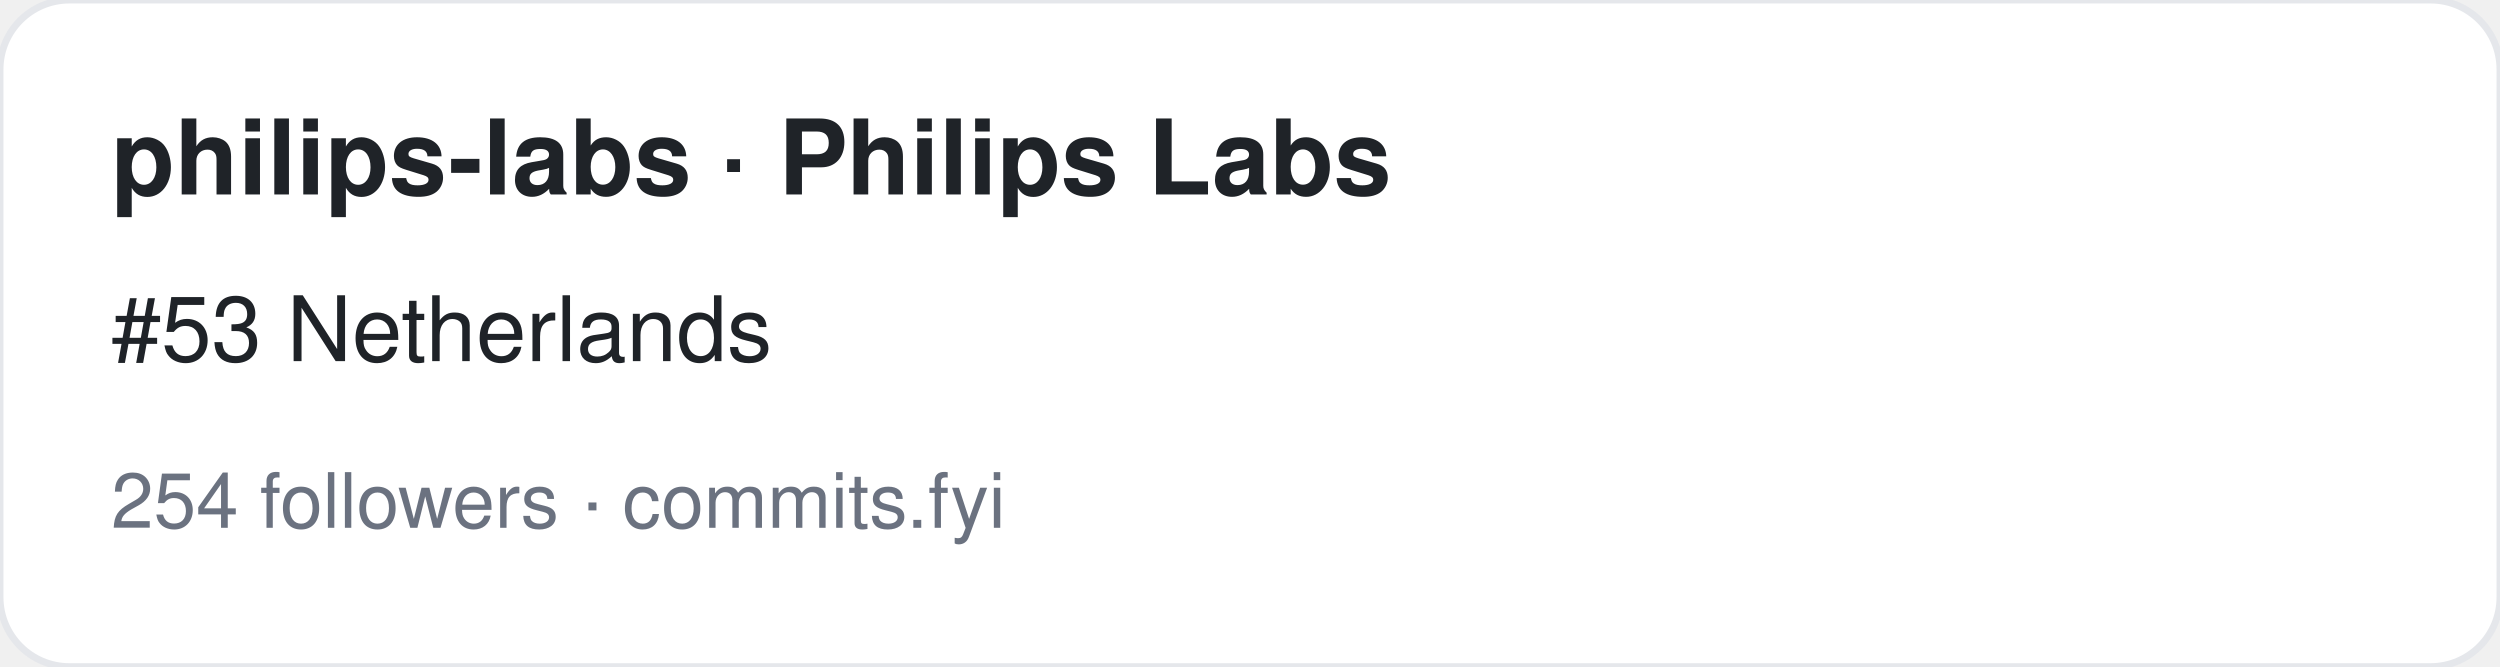
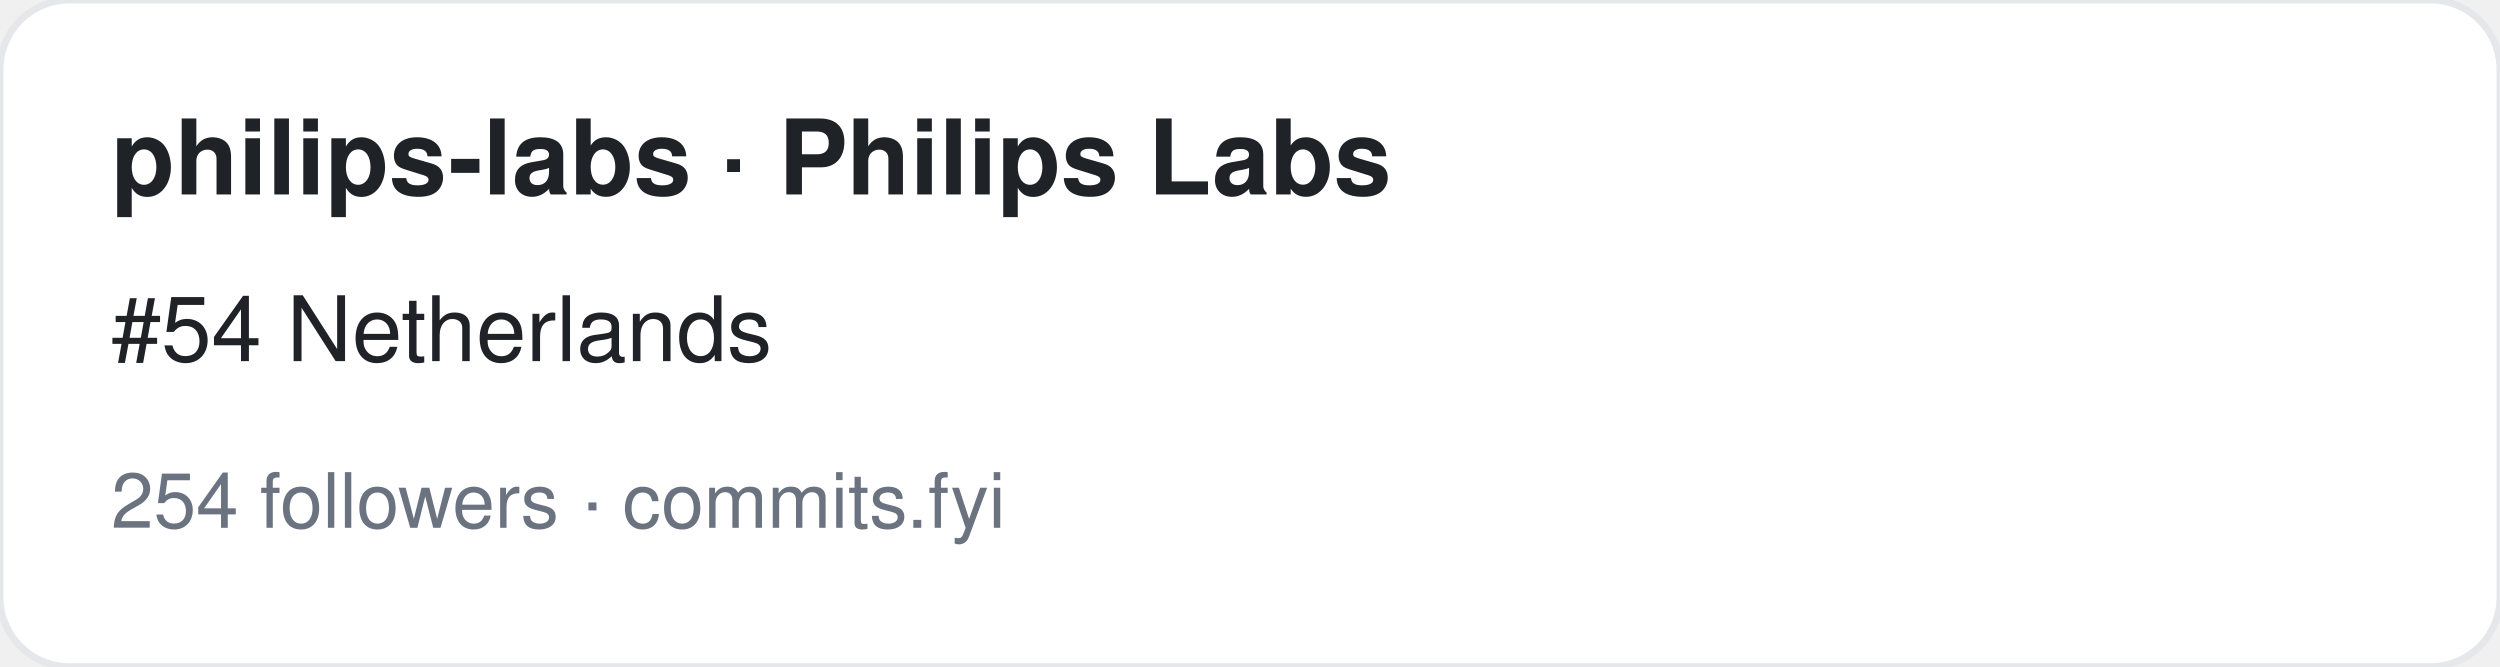
<svg xmlns="http://www.w3.org/2000/svg" width="360" height="96" viewBox="0 0 360 96" font-family="-apple-system,BlinkMacSystemFont,Segoe UI,Helvetica,Arial,sans-serif">
  <rect width="360" height="96" rx="10" fill="#ffffff" stroke="#e5e7eb" />
  <text x="16" y="28" font-size="15" font-weight="700" fill="#1f2328">philips-labs · Philips Labs</text>
-   <text x="16" y="52" font-size="13" fill="#1f2328">#53 Netherlands</text>
+   <text x="16" y="52" font-size="13" fill="#1f2328">#54 Netherlands</text>
  <text x="16" y="76" font-size="11" fill="#6b7280">254 followers · commits.fyi</text>
</svg>
